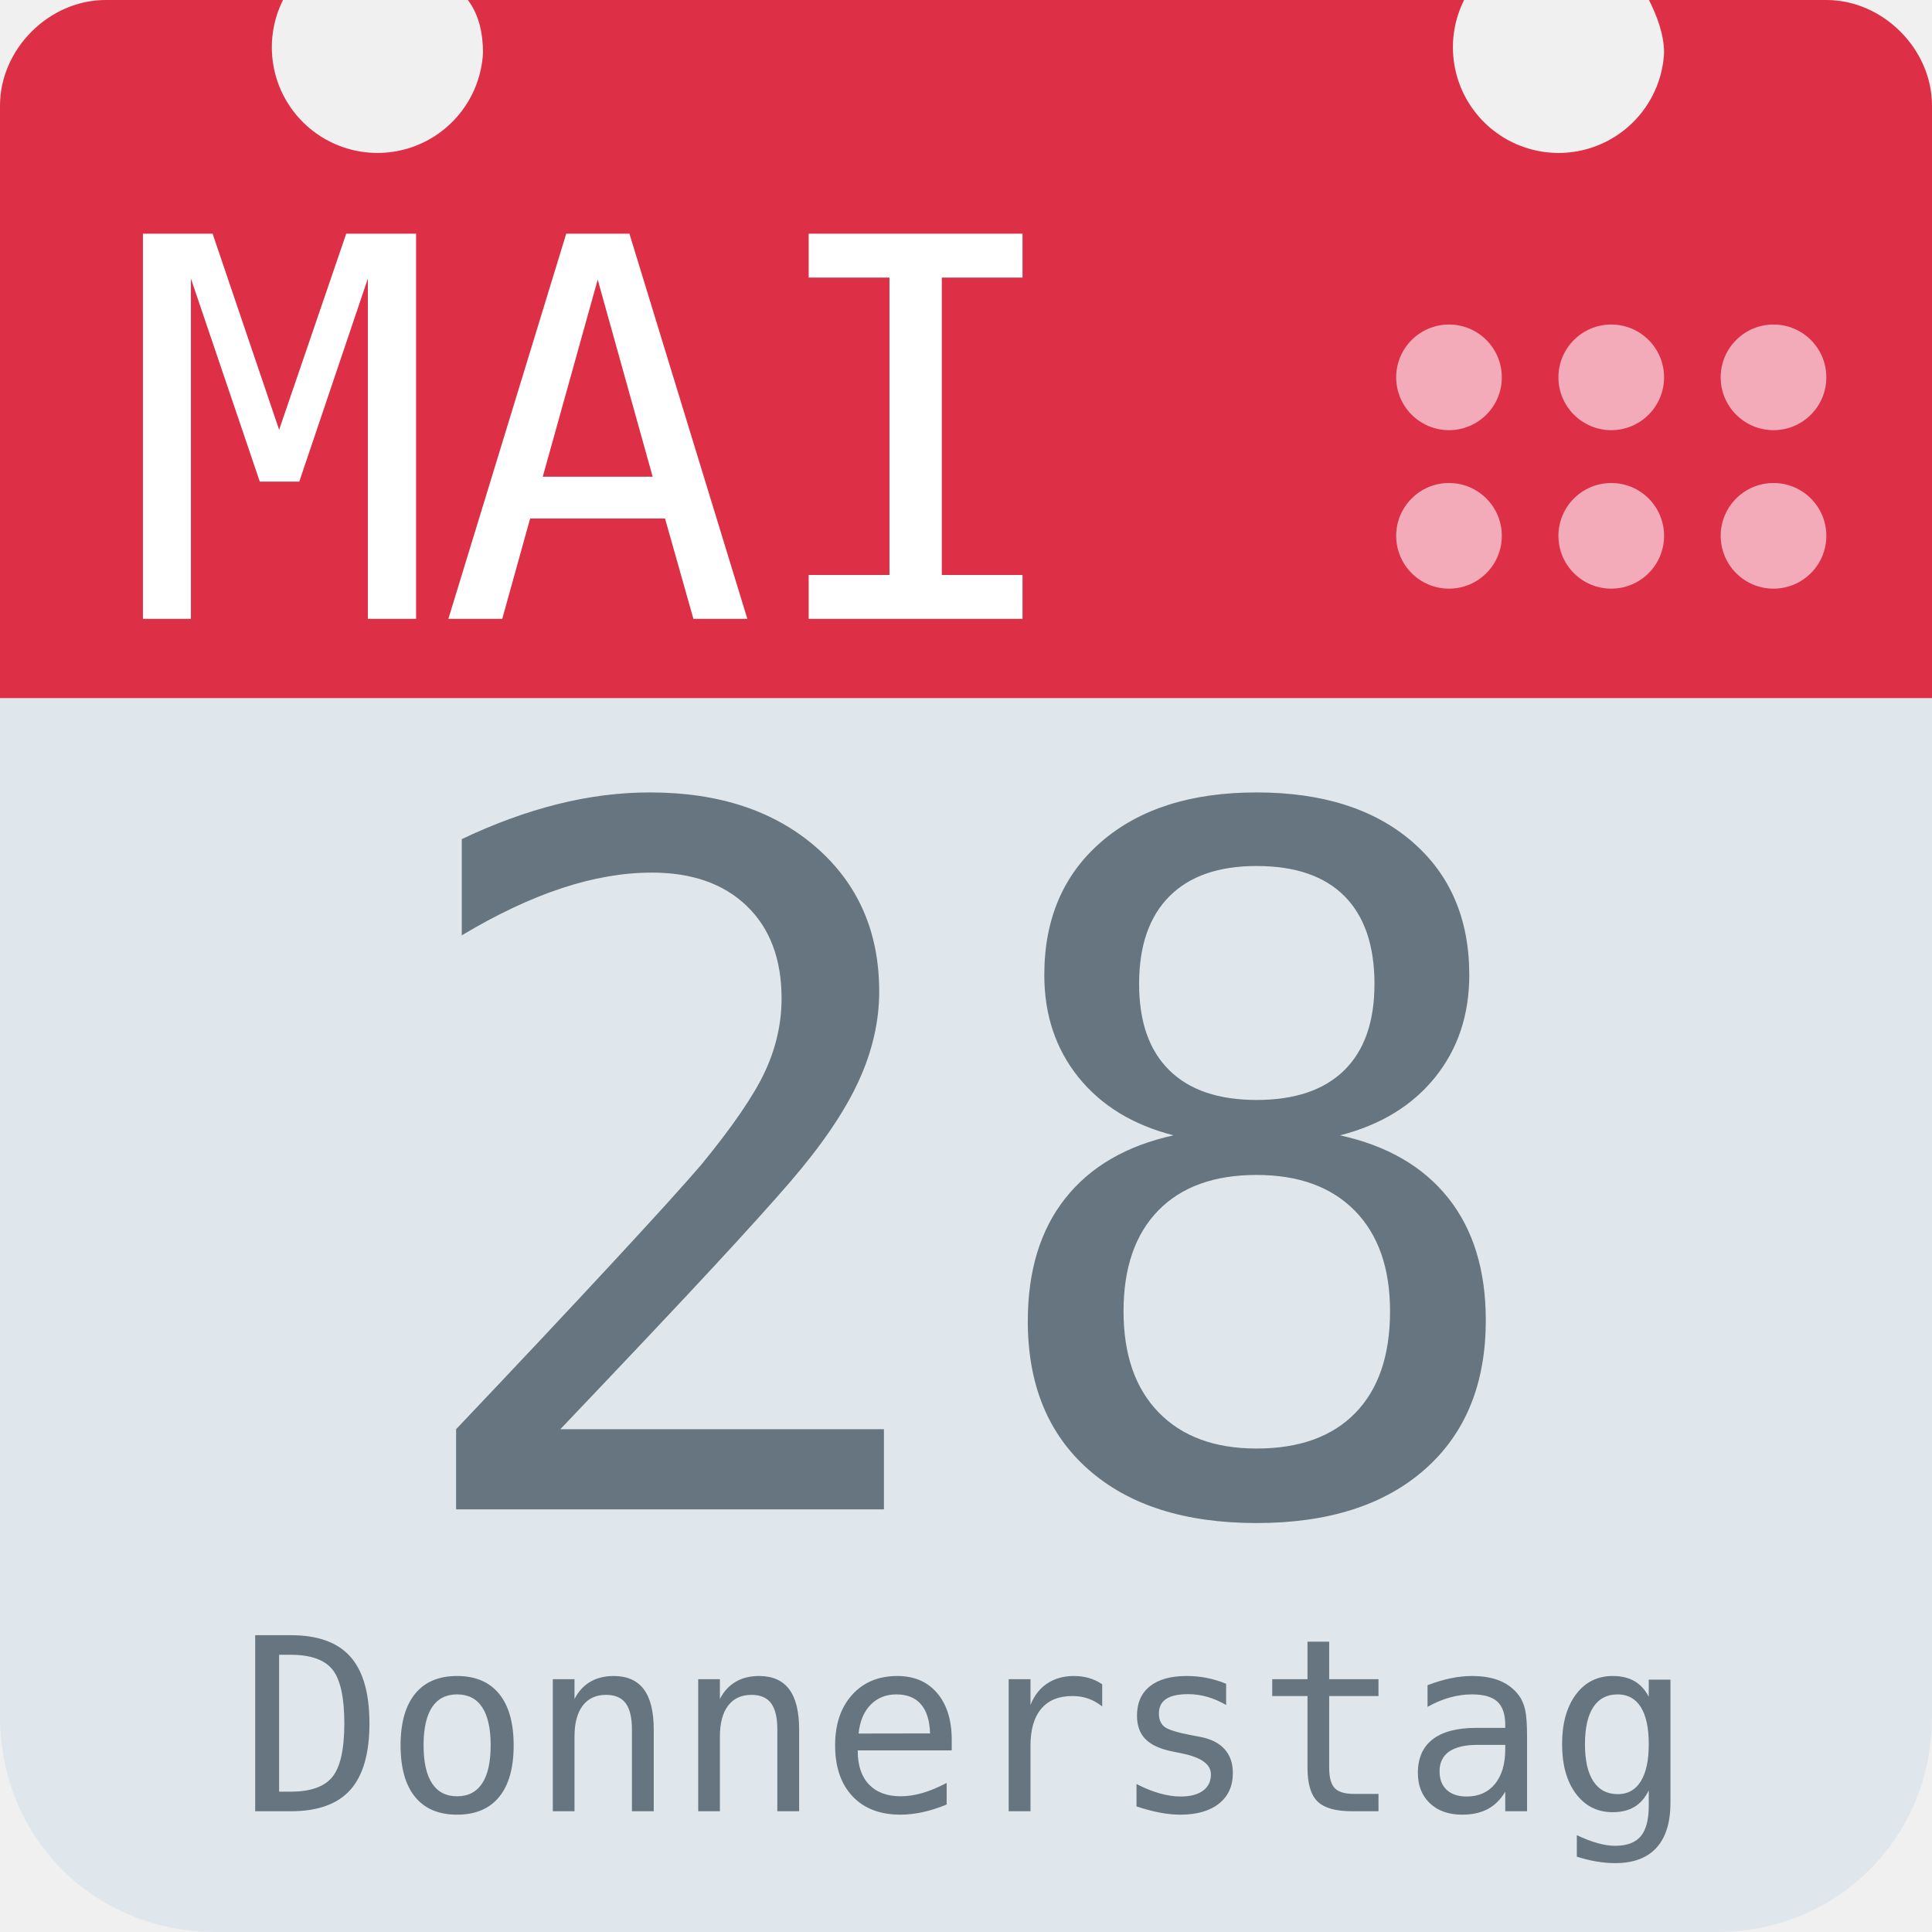
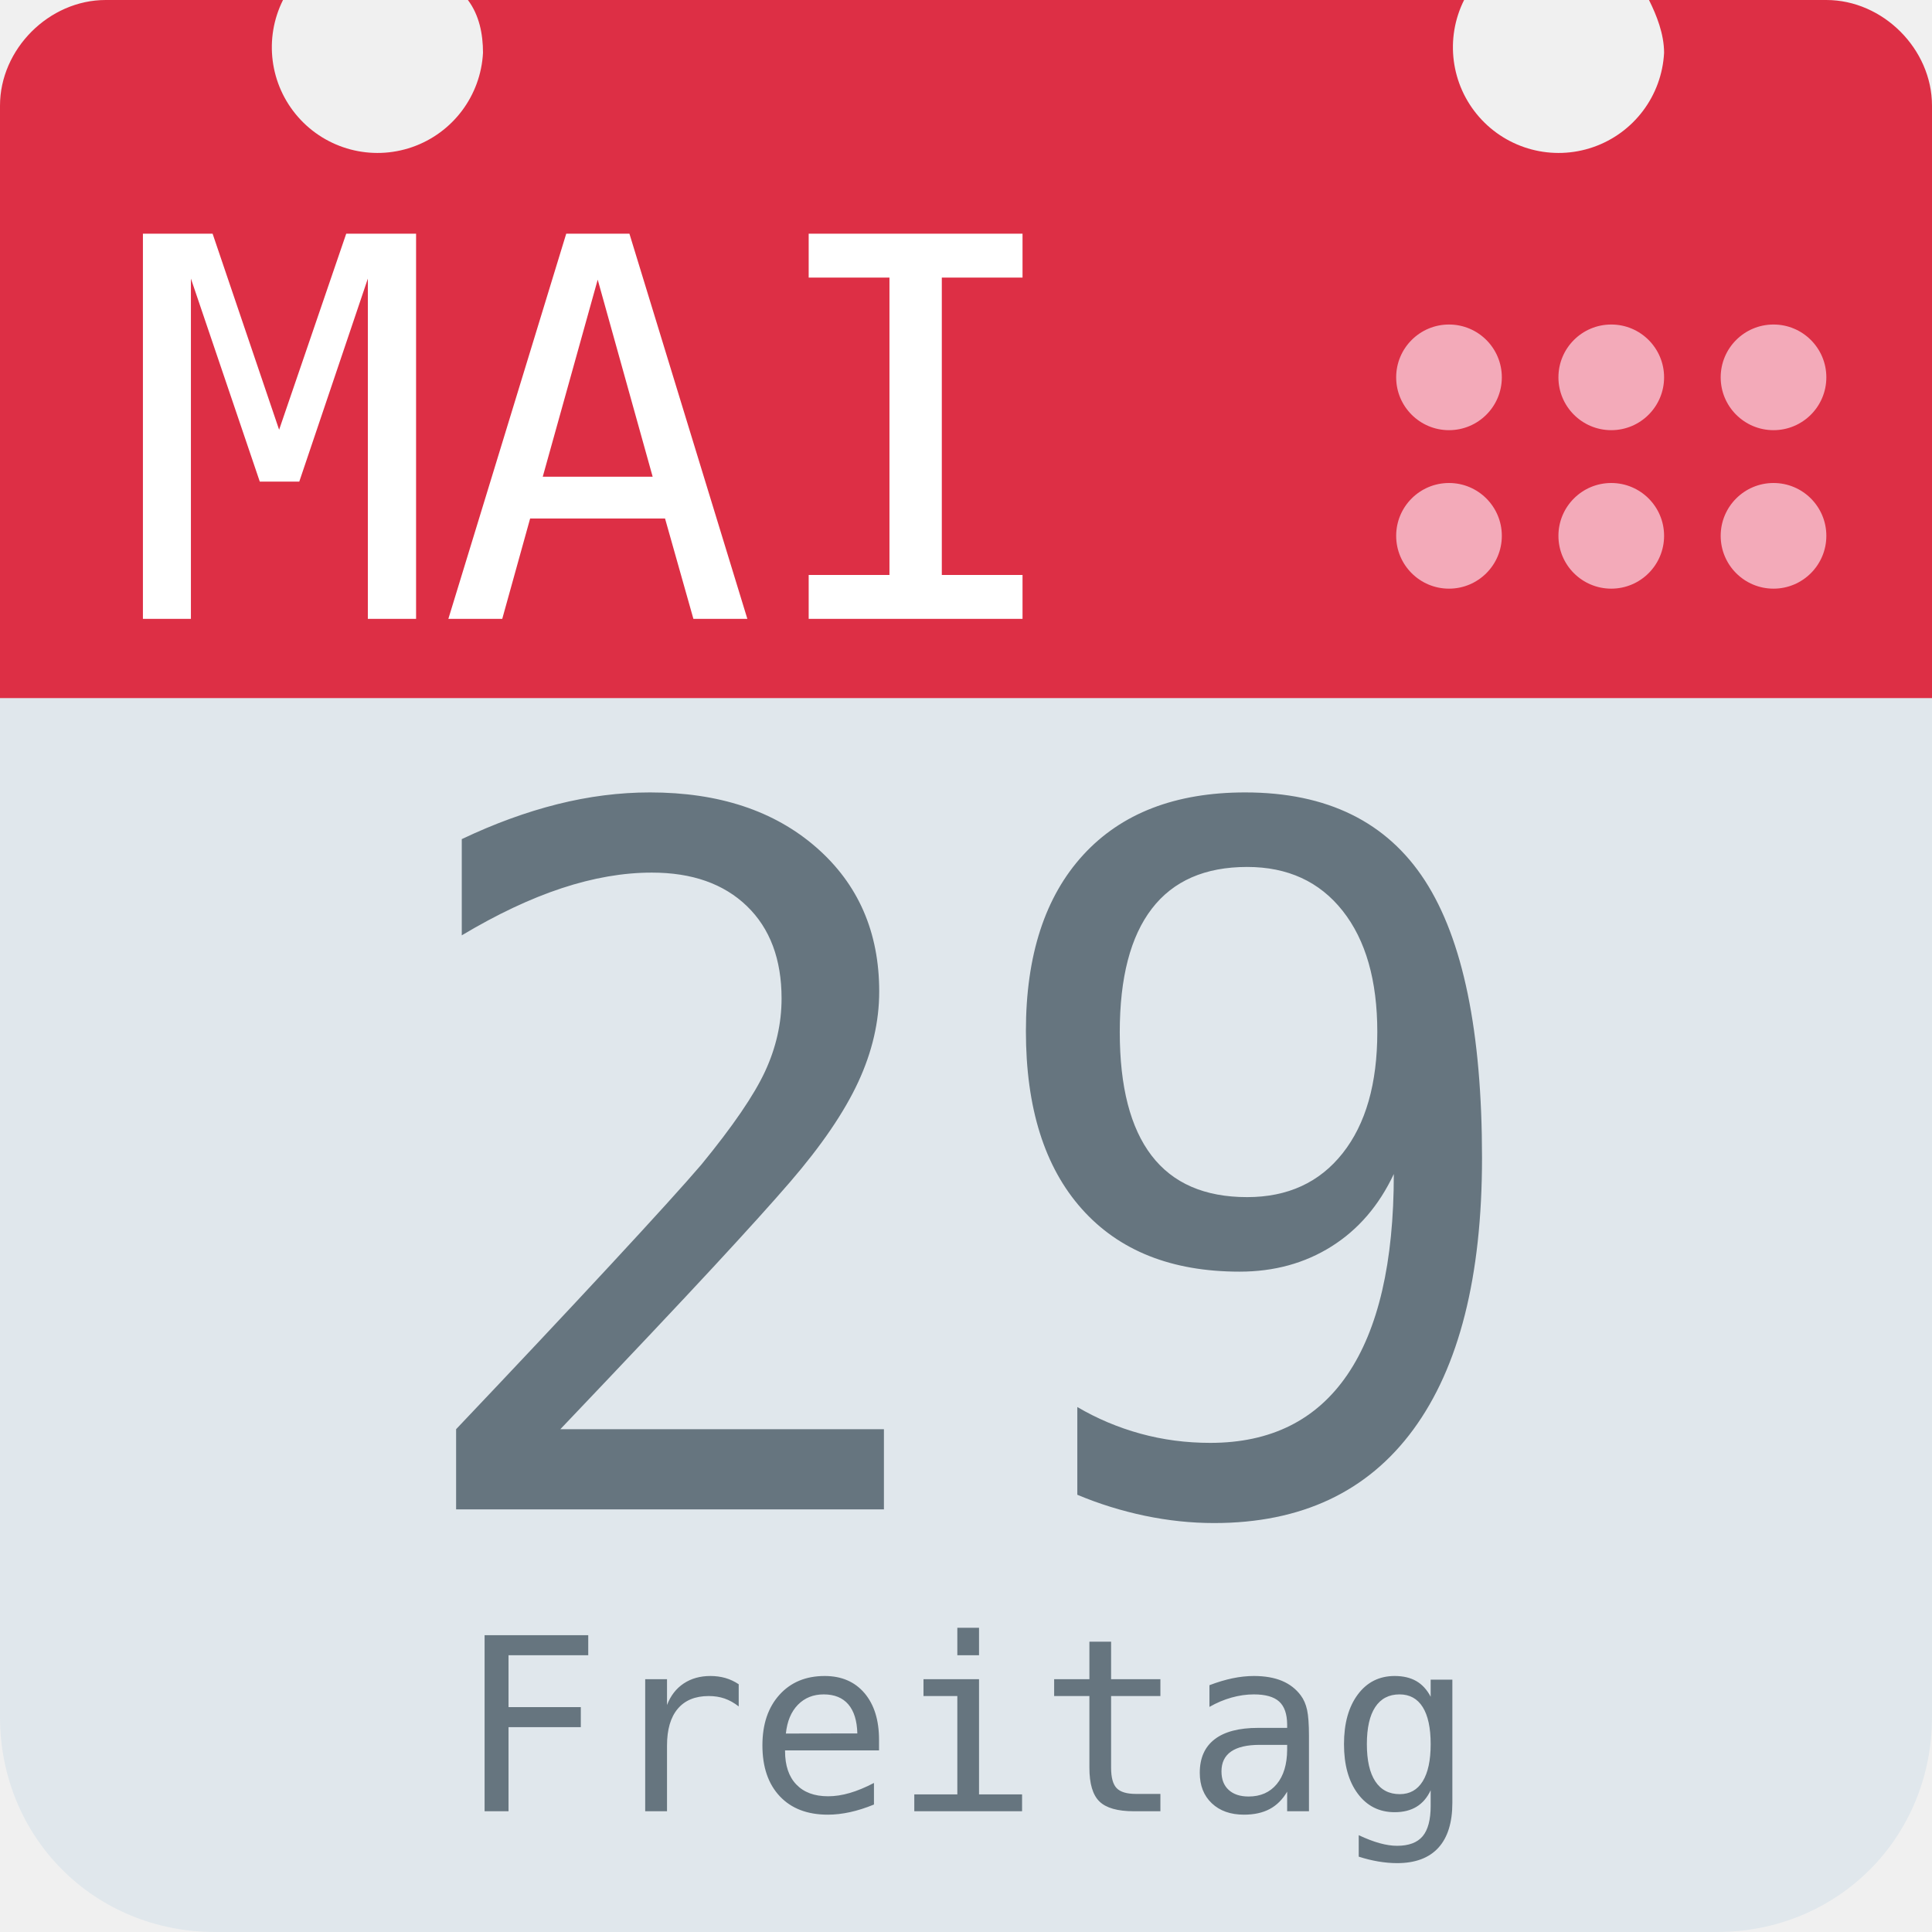
<svg xmlns="http://www.w3.org/2000/svg" aria-label="Calendar" role="img" viewBox="0 0 512 512">
  <path d="M512 455c0 32-25 57-57 57H57c-32 0-57-25-57-57V128c0-31 25-57 57-57h398c32 0 57 26 57 57z" fill="#e0e7ec" />
  <path d="M484 0h-47c2 4 4 9 4 14a28 28 0 1 1-53-14H124c3 4 4 9 4 14A28 28 0 1 1 75 0H28C13 0 0 13 0 28v157h512V28c0-15-13-28-28-28z" fill="#dd2f45" />
  <g fill="#f3aab9">
    <circle cx="470" cy="142" r="14" />
    <circle cx="470" cy="100" r="14" />
    <circle cx="427" cy="142" r="14" />
    <circle cx="427" cy="100" r="14" />
    <circle cx="384" cy="142" r="14" />
    <circle cx="384" cy="100" r="14" />
  </g>
  <text id="month" x="32" y="164" fill="#fff" font-family="monospace" font-size="140px" style="text-anchor: left">MAI</text>
-   <text id="day" x="256" y="400" fill="#66757f" font-family="monospace" font-size="256px" style="text-anchor: middle">28</text>
-   <text id="weekday" x="256" y="480" fill="#66757f" font-family="monospace" font-size="64px" style="text-anchor: middle">Donnerstag</text>
+   <text id="day" x="256" y="400" fill="#66757f" font-family="monospace" font-size="256px" style="text-anchor: middle">29</text>
+   <text id="weekday" x="256" y="480" fill="#66757f" font-family="monospace" font-size="64px" style="text-anchor: middle">Freitag</text>
</svg>
